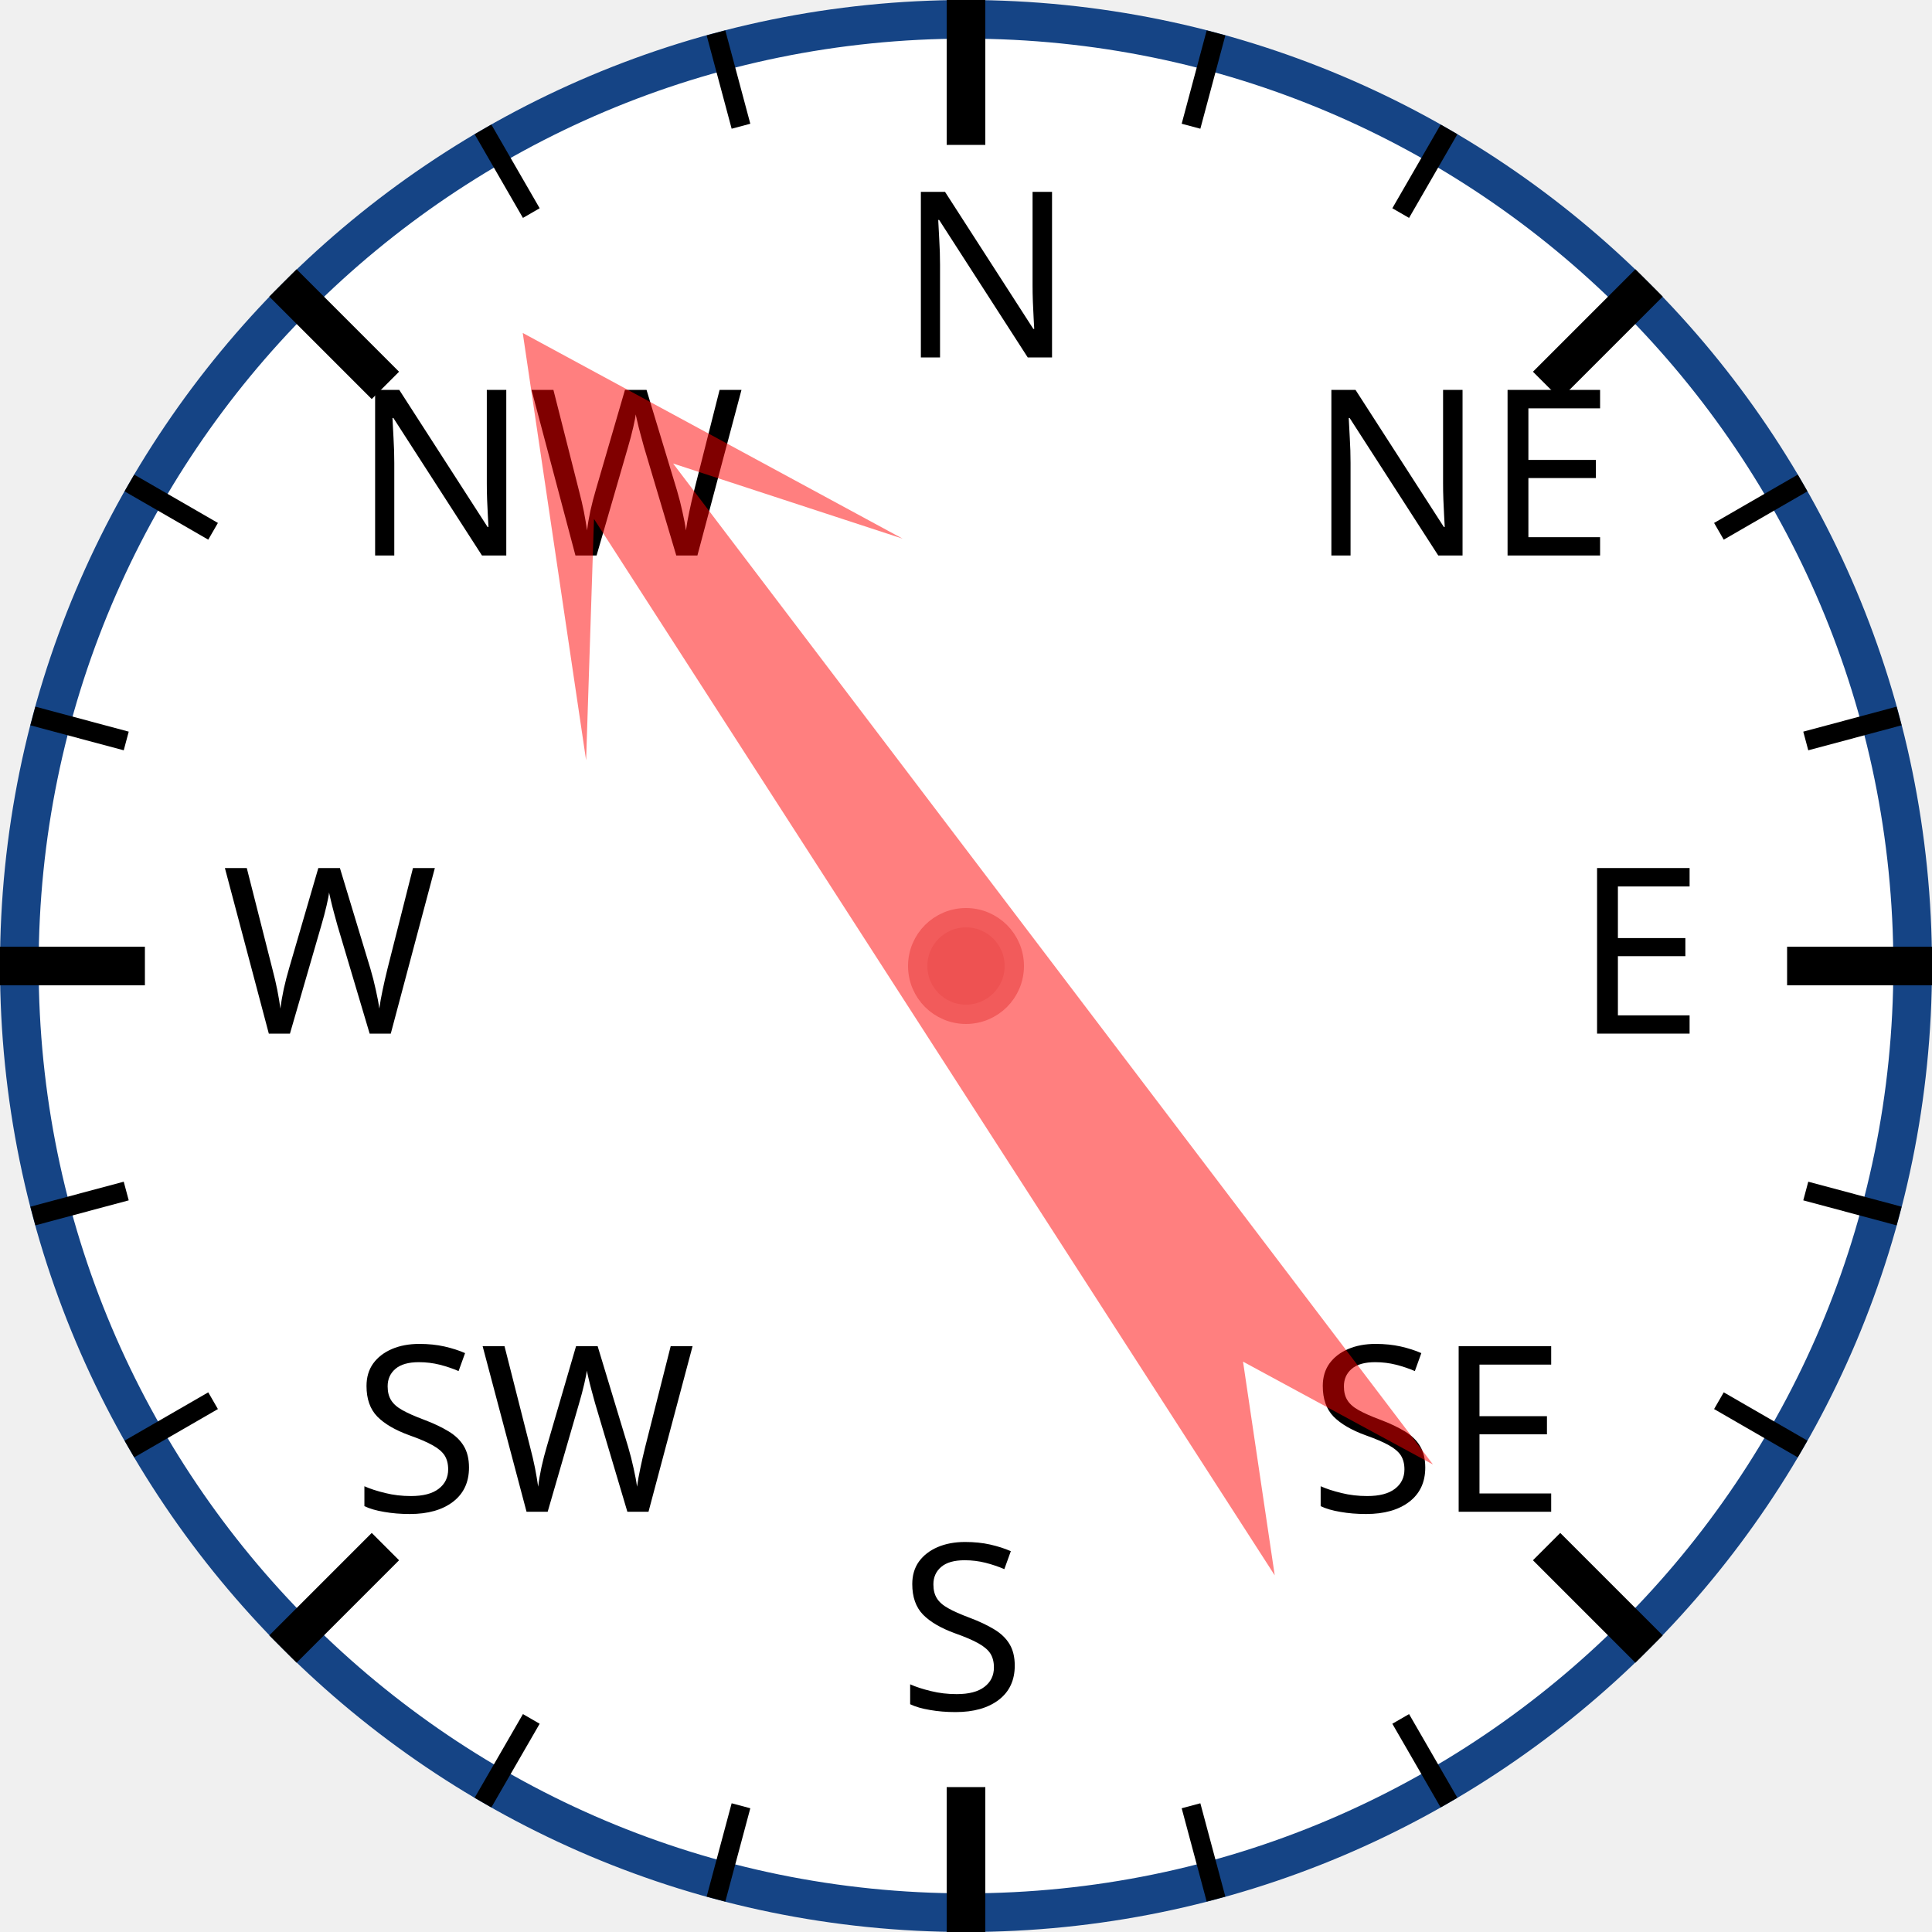
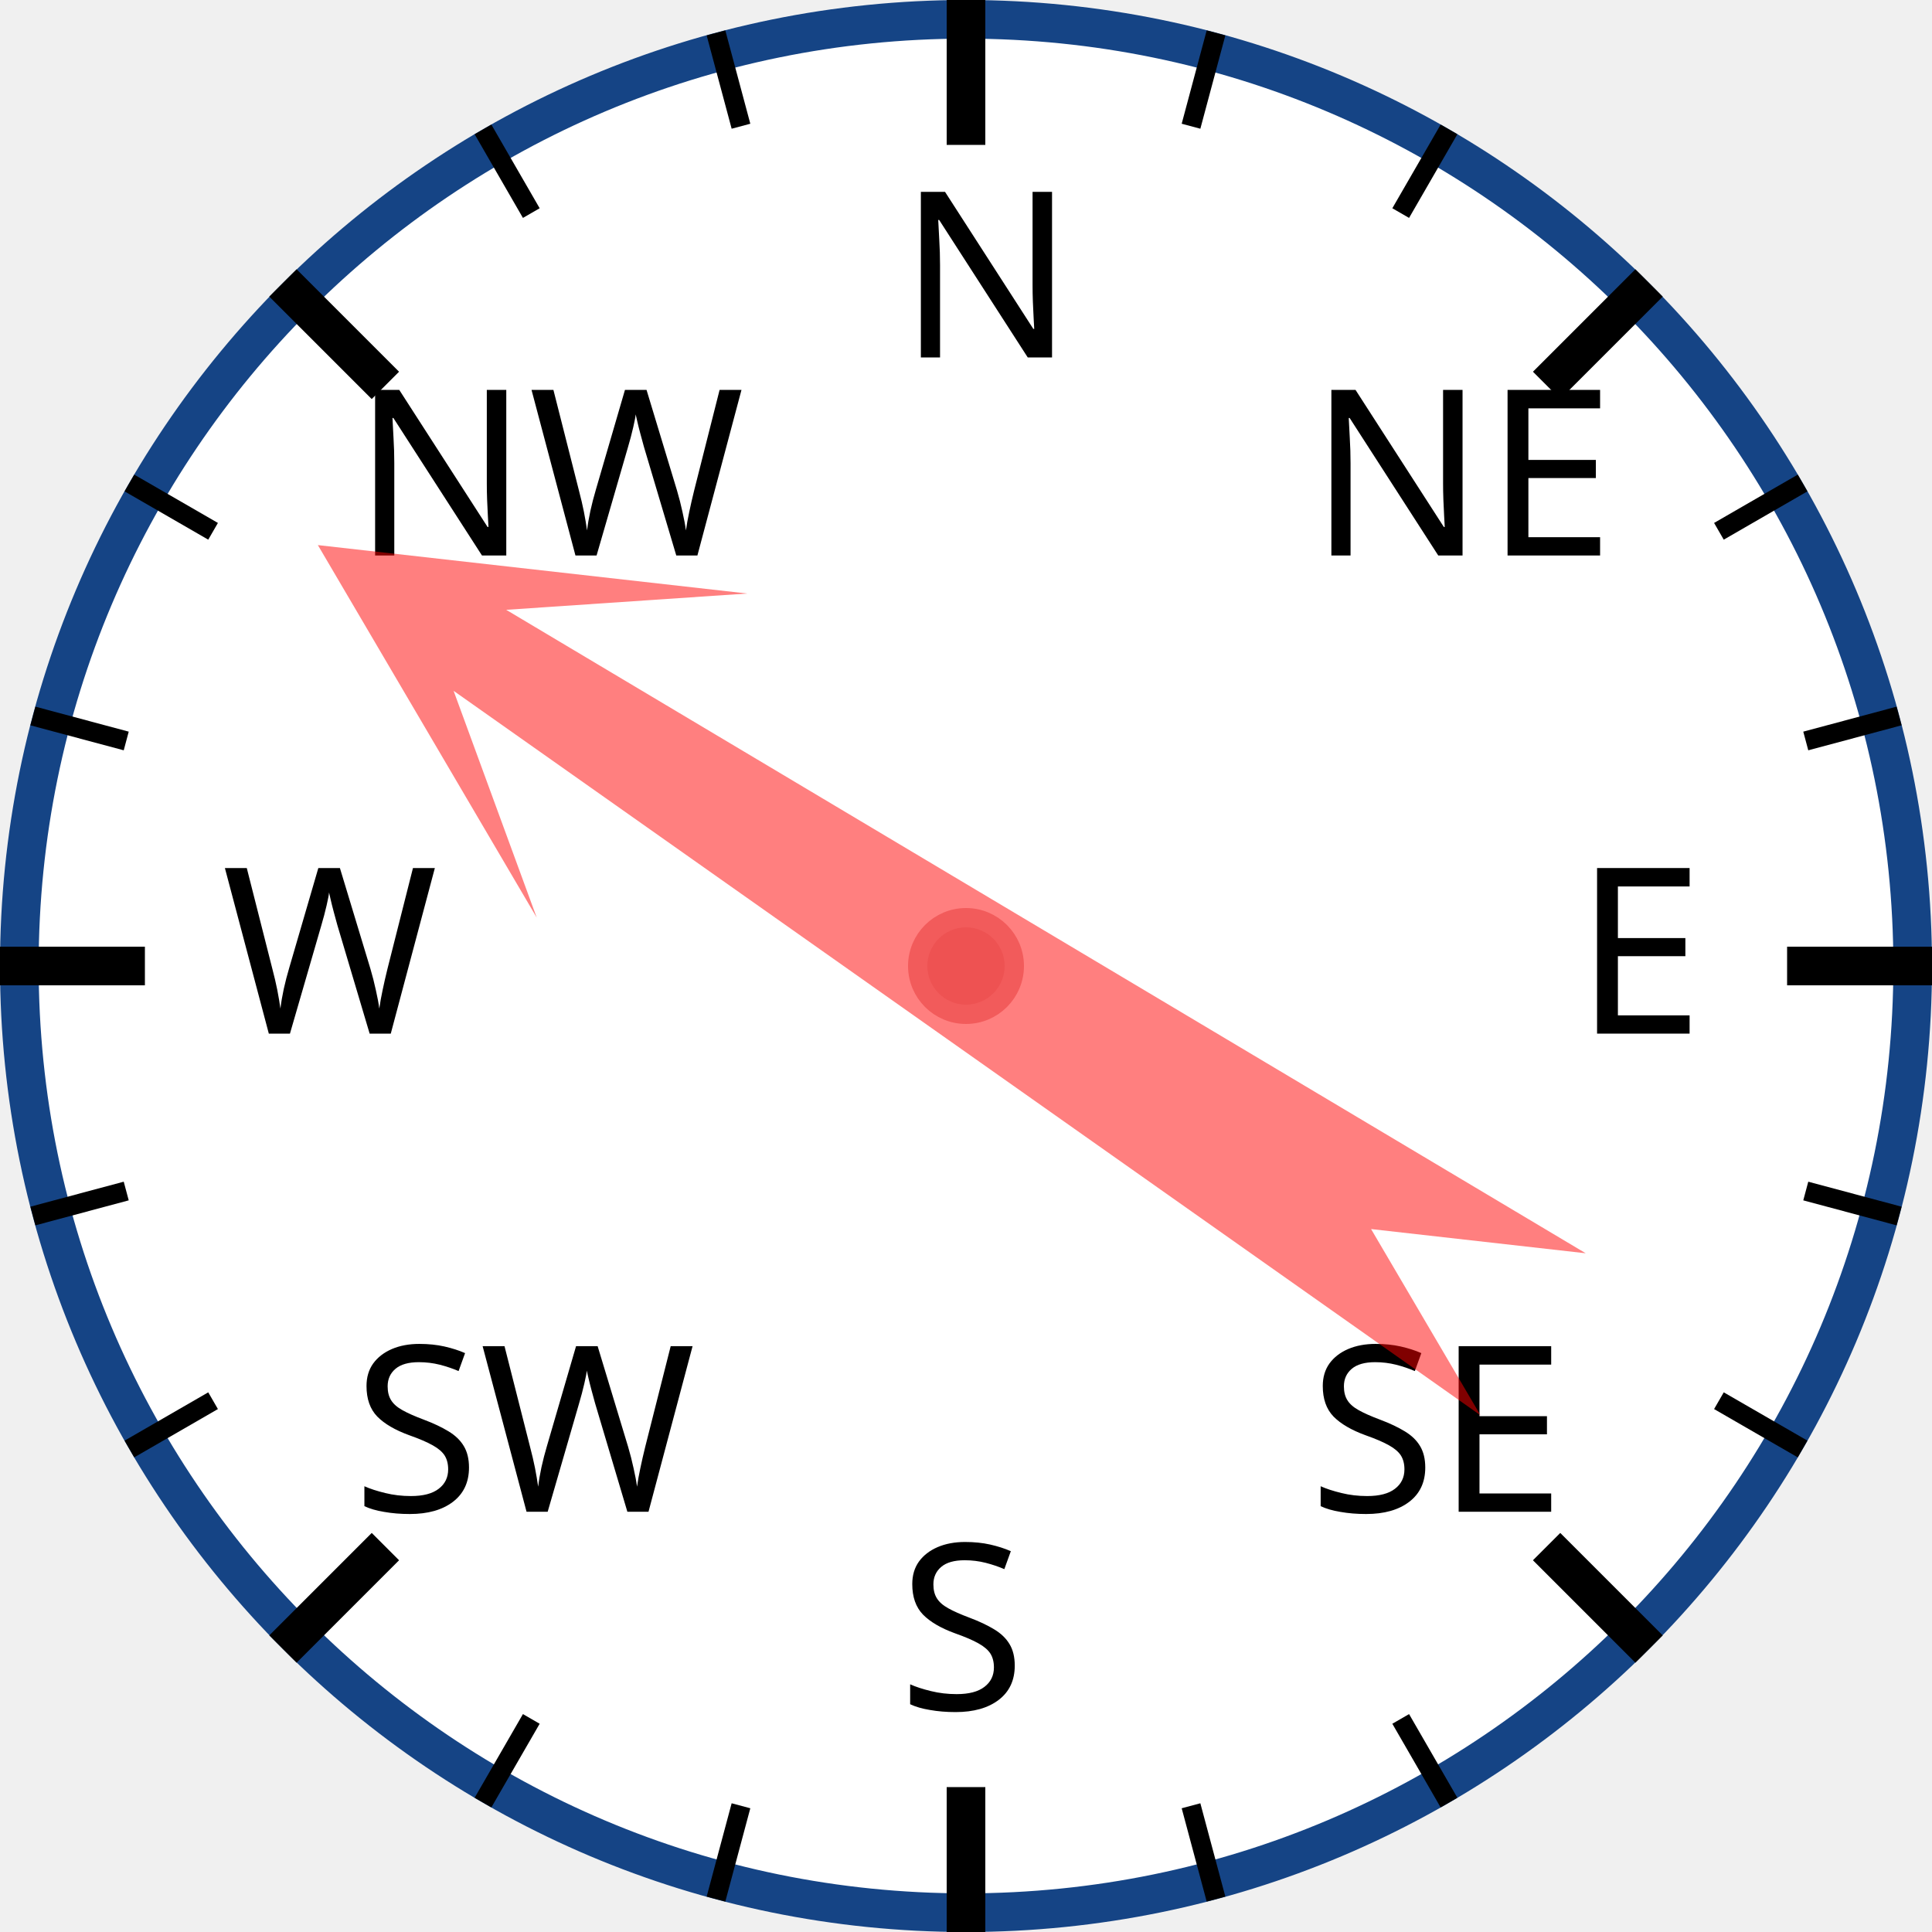
<svg xmlns="http://www.w3.org/2000/svg" width="120px" height="120px" viewBox="0 0 200 200">
  <circle cx="100" cy="100" r="98" style="fill: white; stroke: #154485; stroke-width: 4;" />
  <text x="93.0" y="37.0" style="font-family: sans-serif; font-size: 18pt;">N</text>
  <line x1="100.0" y1="0.0" x2="100.0" y2="15.0" style="stroke: black; stroke-width: 4;" />
  <line x1="74.118" y1="3.407" x2="76.706" y2="13.067" style="stroke: black; stroke-width: 2;" />
  <line x1="50" y1="13.397" x2="55" y2="22.058" style="stroke: black; stroke-width: 2;" />
  <text x="36.503" y="57.503" style="font-family: sans-serif; font-size: 18pt;">NW</text>
  <line x1="29.289" y1="29.289" x2="39.896" y2="39.896" style="stroke: black; stroke-width: 4;" />
  <line x1="13.397" y1="50" x2="22.058" y2="55" style="stroke: black; stroke-width: 2;" />
  <line x1="3.407" y1="74.118" x2="13.067" y2="76.706" style="stroke: black; stroke-width: 2;" />
  <text x="23.0" y="107.0" style="font-family: sans-serif; font-size: 18pt;">W</text>
  <line x1="0.0" y1="100.0" x2="15.0" y2="100.0" style="stroke: black; stroke-width: 4;" />
  <line x1="3.407" y1="125.882" x2="13.067" y2="123.294" style="stroke: black; stroke-width: 2;" />
  <line x1="13.397" y1="150" x2="22.058" y2="145" style="stroke: black; stroke-width: 2;" />
  <text x="36.503" y="156.497" style="font-family: sans-serif; font-size: 18pt;">SW</text>
  <line x1="29.289" y1="170.711" x2="39.896" y2="160.104" style="stroke: black; stroke-width: 4;" />
  <line x1="50" y1="186.603" x2="55" y2="177.942" style="stroke: black; stroke-width: 2;" />
  <line x1="74.118" y1="196.593" x2="76.706" y2="186.933" style="stroke: black; stroke-width: 2;" />
  <text x="93" y="177.0" style="font-family: sans-serif; font-size: 18pt;">S</text>
  <line x1="100" y1="200.0" x2="100" y2="185.0" style="stroke: black; stroke-width: 4;" />
  <line x1="125.882" y1="196.593" x2="123.294" y2="186.933" style="stroke: black; stroke-width: 2;" />
  <line x1="150.0" y1="186.603" x2="145.0" y2="177.942" style="stroke: black; stroke-width: 2;" />
  <text x="135.497" y="156.497" style="font-family: sans-serif; font-size: 18pt;">SE</text>
  <line x1="170.711" y1="170.711" x2="160.104" y2="160.104" style="stroke: black; stroke-width: 4;" />
  <line x1="186.603" y1="150" x2="177.942" y2="145" style="stroke: black; stroke-width: 2;" />
  <line x1="196.593" y1="125.882" x2="186.933" y2="123.294" style="stroke: black; stroke-width: 2;" />
  <text x="163.0" y="107" style="font-family: sans-serif; font-size: 18pt;">E</text>
  <line x1="200.0" y1="100" x2="185.0" y2="100" style="stroke: black; stroke-width: 4;" />
  <line x1="196.593" y1="74.118" x2="186.933" y2="76.706" style="stroke: black; stroke-width: 2;" />
  <line x1="186.603" y1="50" x2="177.942" y2="55" style="stroke: black; stroke-width: 2;" />
  <text x="135.497" y="57.503" style="font-family: sans-serif; font-size: 18pt;">NE</text>
  <line x1="170.711" y1="29.289" x2="160.104" y2="39.896" style="stroke: black; stroke-width: 4;" />
  <line x1="150" y1="13.397" x2="145" y2="22.058" style="stroke: black; stroke-width: 2;" />
  <line x1="125.882" y1="3.407" x2="123.294" y2="13.067" style="stroke: black; stroke-width: 2;" />
-   <polygon points="100 20 120 60 105 40 110 170 100 150 90 170 95 40 80 60" style="fill: red; fill-opacity: 0.5;" transform="rotate(325,100,100)" />
+   <polygon points="100 20 120 60 105 40 110 170 100 150 90 170 95 40 80 60" style="fill: red; fill-opacity: 0.5;" transform="rotate(303,100,100)" />
  <circle cx="100" cy="100" r="5" style="fill: #EE5252; stroke: #F25B5B; stroke-width: 2;" />
</svg>
